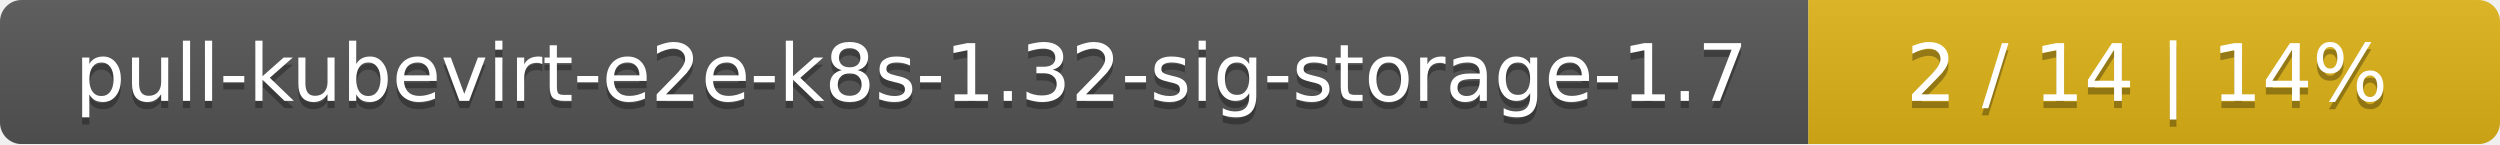
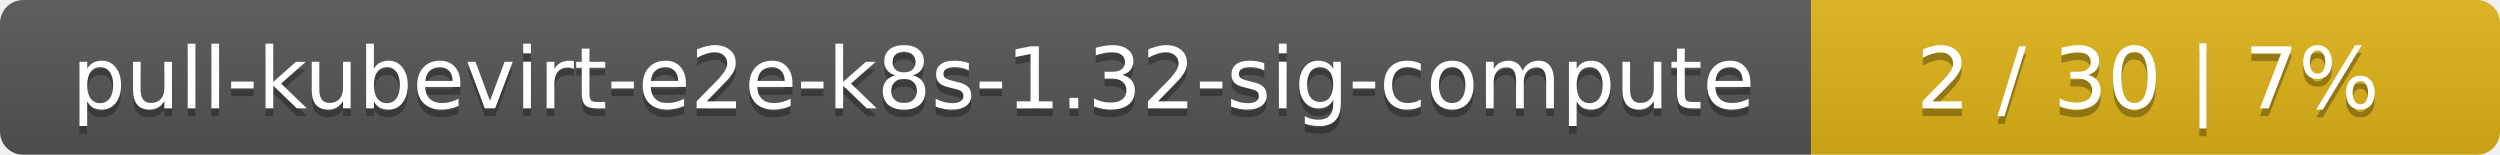
- <svg xmlns="http://www.w3.org/2000/svg" width="347" height="20">
+ <svg xmlns="http://www.w3.org/2000/svg" width="323" height="20">
  <linearGradient id="smooth" x2="0" y2="100%">
    <stop offset="0" stop-color="#bbb" stop-opacity=".1" />
    <stop offset="1" stop-opacity=".1" />
  </linearGradient>
  <mask id="round">
-     <rect width="347" height="20" rx="3" fill="#fff" />
+     <rect width="323" height="20" rx="3" fill="#fff" />
  </mask>
  <g mask="url(#round)">
-     <rect width="251" height="20" fill="#555" />
-     <rect x="251" width="96" height="20" fill="#dfb317" />
-     <rect width="347" height="20" fill="url(#smooth)" />
+     <rect width="234" height="20" fill="#555" />
+     <rect x="234" width="89" height="20" fill="#dfb317" />
+     <rect width="323" height="20" fill="url(#smooth)" />
  </g>
  <g fill="#fff" text-anchor="middle" font-family="DejaVu Sans,Verdana,Geneva,sans-serif" font-size="11">
-     <text x="126.5" y="15" fill="#010101" fill-opacity=".3">pull-kubevirt-e2e-k8s-1.32-sig-storage-1.7</text>
-     <text x="126.5" y="14">pull-kubevirt-e2e-k8s-1.32-sig-storage-1.7</text>
-     <text x="298" y="15" fill="#010101" fill-opacity=".3">2 / 14    |    14%</text>
-     <text x="298" y="14">2 / 14    |    14%</text>
+     <text x="118" y="15" fill="#010101" fill-opacity=".3">pull-kubevirt-e2e-k8s-1.32-sig-compute</text>
+     <text x="118" y="14">pull-kubevirt-e2e-k8s-1.32-sig-compute</text>
+     <text x="277.5" y="15" fill="#010101" fill-opacity=".3">2 / 30    |    7%</text>
+     <text x="277.5" y="14">2 / 30    |    7%</text>
  </g>
</svg>
